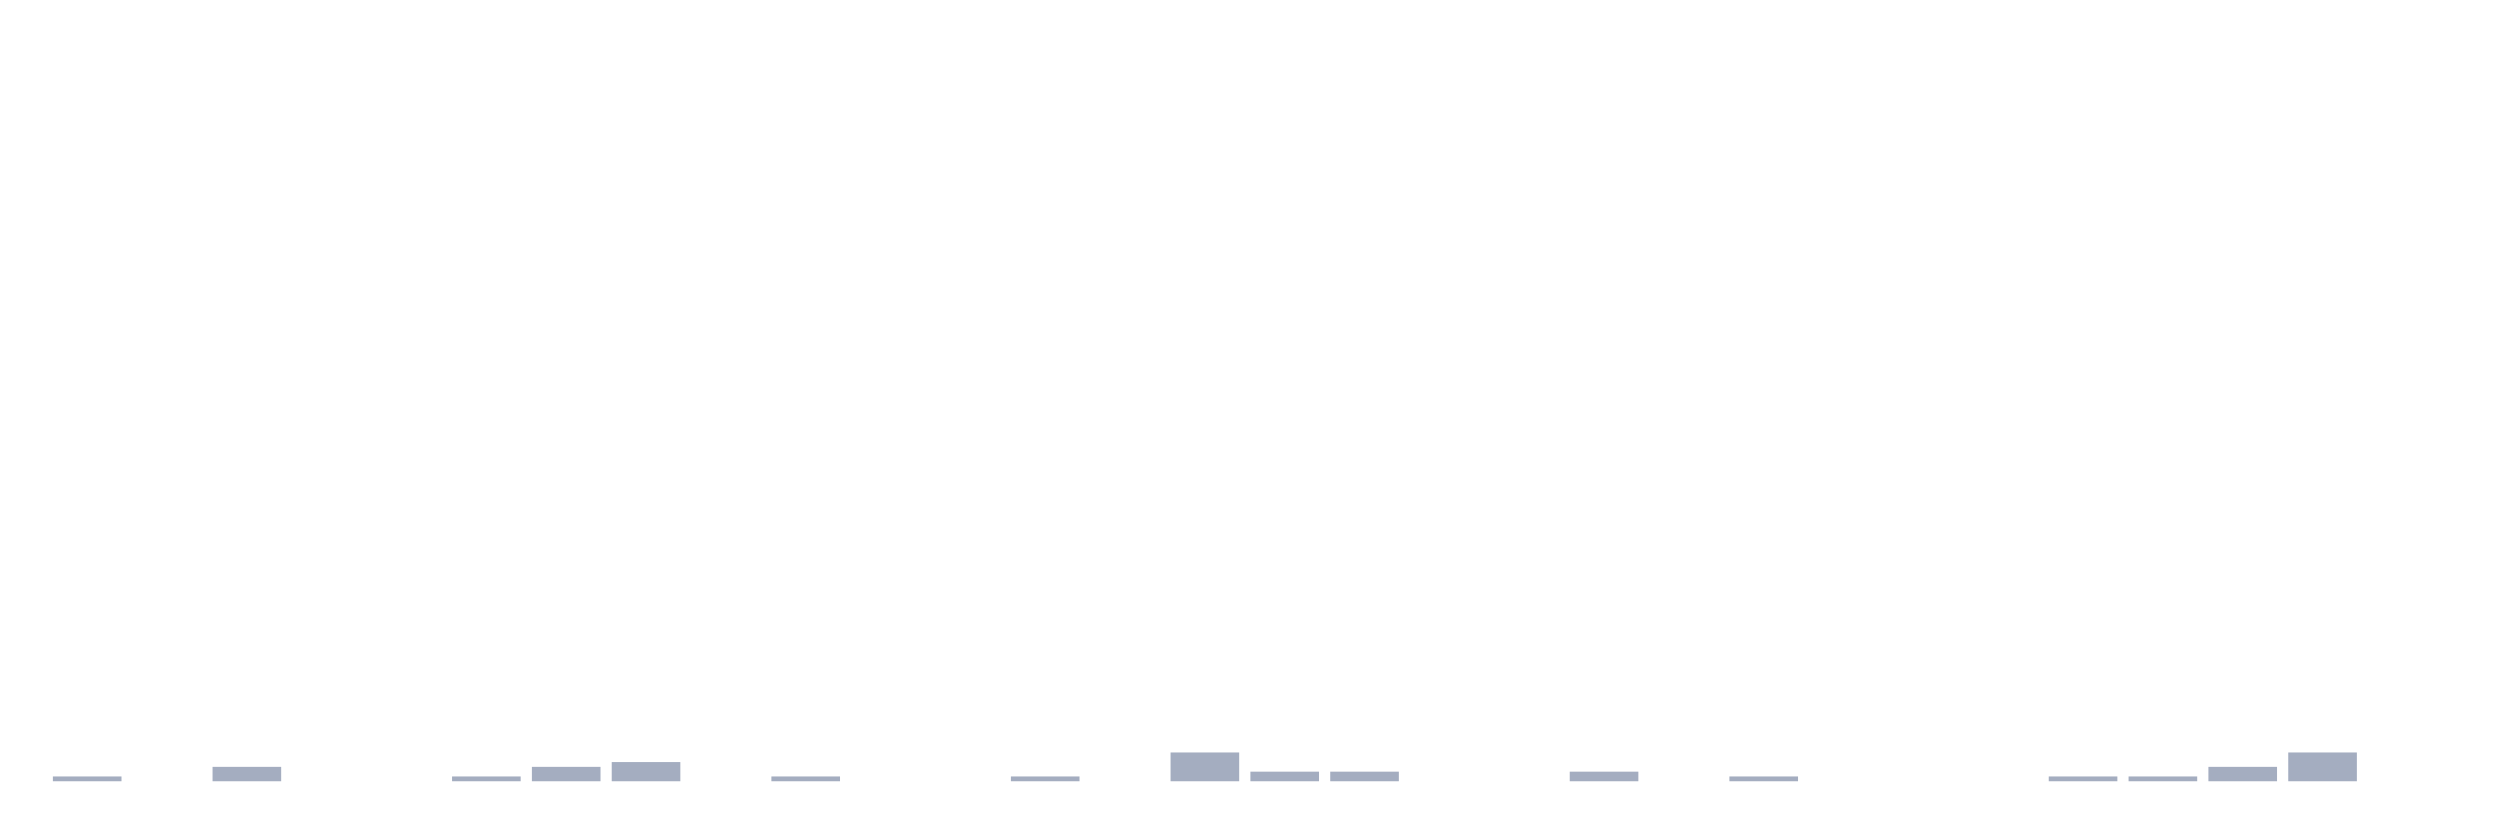
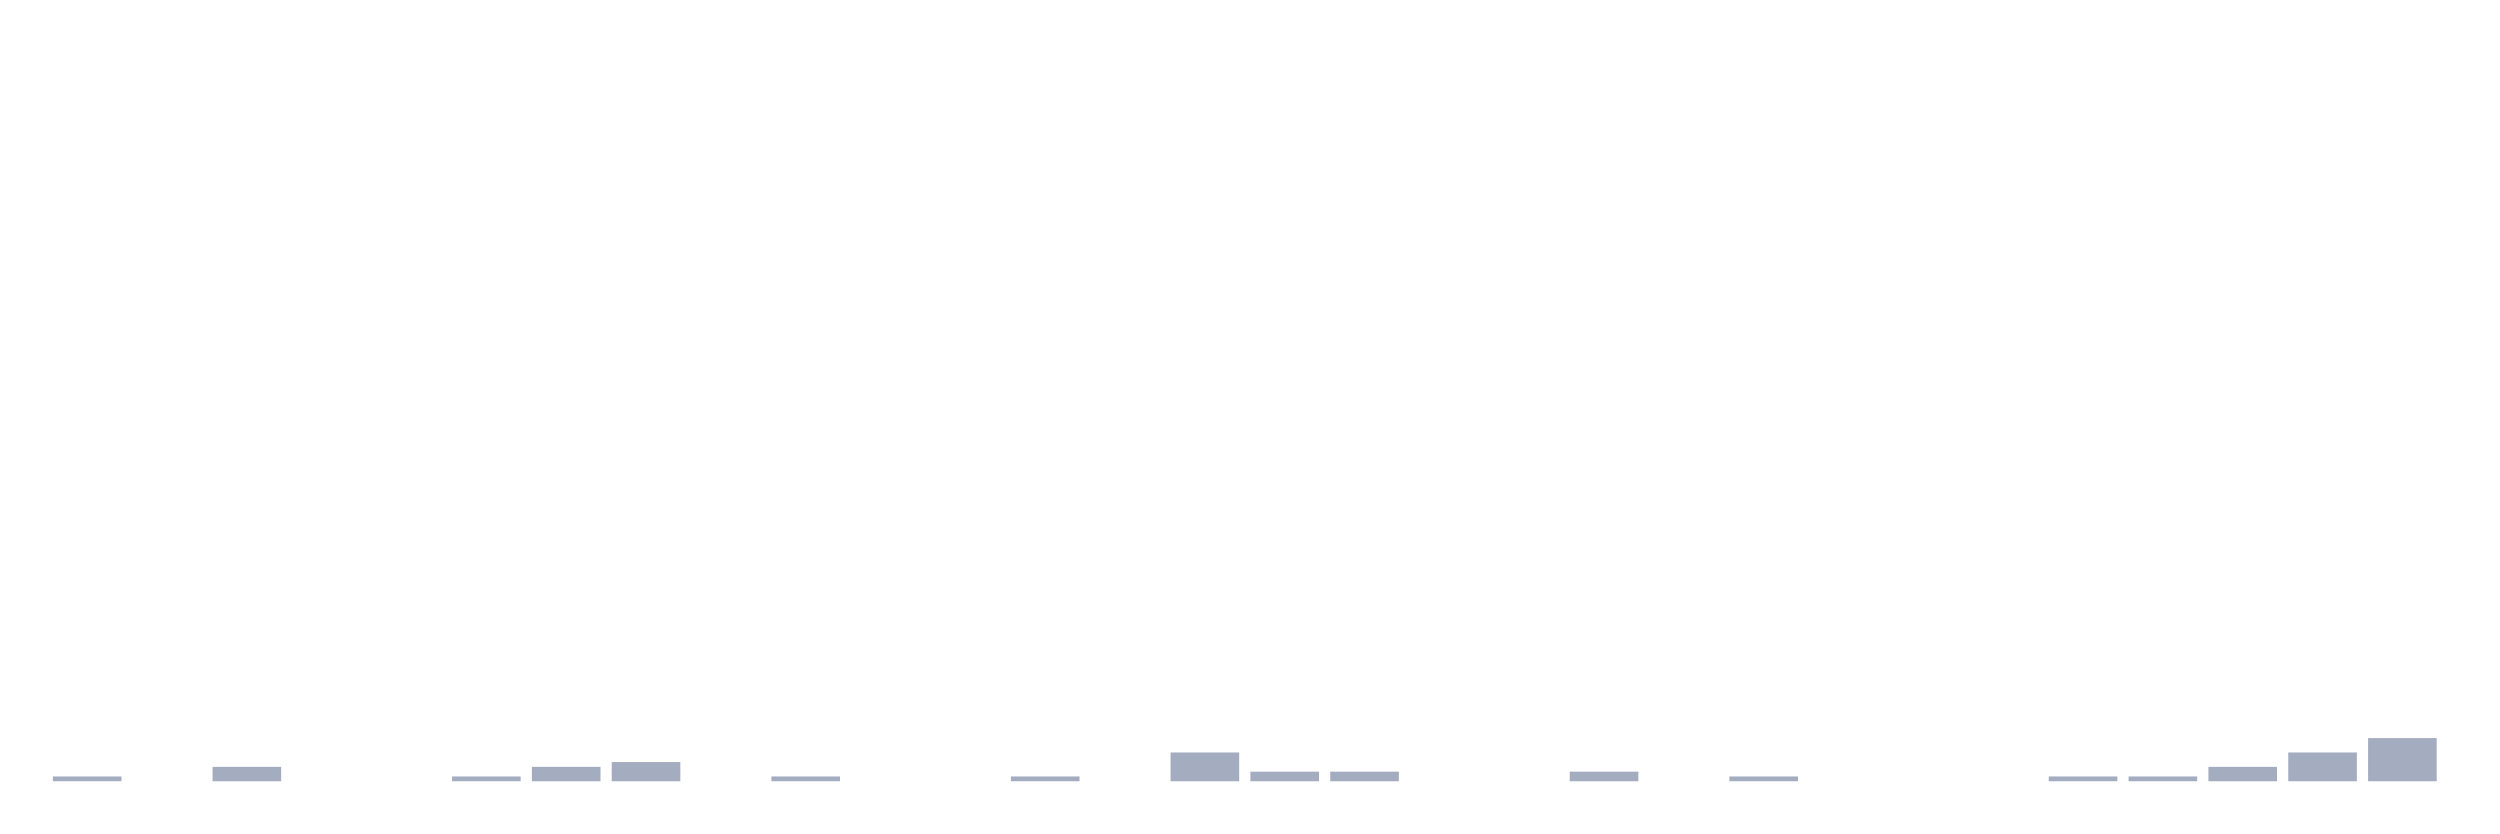
<svg xmlns="http://www.w3.org/2000/svg" viewBox="0 0 480 160">
  <g transform="translate(10,10)">
    <rect class="bar" x="0.153" width="13.175" y="139.079" height="0.921" fill="rgb(164,173,192)" />
    <rect class="bar" x="15.482" width="13.175" y="140" height="0" fill="rgb(164,173,192)" />
    <rect class="bar" x="30.81" width="13.175" y="137.237" height="2.763" fill="rgb(164,173,192)" />
    <rect class="bar" x="46.138" width="13.175" y="140" height="0" fill="rgb(164,173,192)" />
    <rect class="bar" x="61.466" width="13.175" y="140" height="0" fill="rgb(164,173,192)" />
    <rect class="bar" x="76.794" width="13.175" y="139.079" height="0.921" fill="rgb(164,173,192)" />
    <rect class="bar" x="92.123" width="13.175" y="137.237" height="2.763" fill="rgb(164,173,192)" />
    <rect class="bar" x="107.451" width="13.175" y="136.316" height="3.684" fill="rgb(164,173,192)" />
    <rect class="bar" x="122.779" width="13.175" y="140" height="0" fill="rgb(164,173,192)" />
    <rect class="bar" x="138.107" width="13.175" y="139.079" height="0.921" fill="rgb(164,173,192)" />
    <rect class="bar" x="153.436" width="13.175" y="140" height="0" fill="rgb(164,173,192)" />
    <rect class="bar" x="168.764" width="13.175" y="140" height="0" fill="rgb(164,173,192)" />
    <rect class="bar" x="184.092" width="13.175" y="139.079" height="0.921" fill="rgb(164,173,192)" />
    <rect class="bar" x="199.42" width="13.175" y="140" height="0" fill="rgb(164,173,192)" />
    <rect class="bar" x="214.748" width="13.175" y="134.474" height="5.526" fill="rgb(164,173,192)" />
    <rect class="bar" x="230.077" width="13.175" y="138.158" height="1.842" fill="rgb(164,173,192)" />
    <rect class="bar" x="245.405" width="13.175" y="138.158" height="1.842" fill="rgb(164,173,192)" />
    <rect class="bar" x="260.733" width="13.175" y="140" height="0" fill="rgb(164,173,192)" />
    <rect class="bar" x="276.061" width="13.175" y="140" height="0" fill="rgb(164,173,192)" />
    <rect class="bar" x="291.39" width="13.175" y="138.158" height="1.842" fill="rgb(164,173,192)" />
    <rect class="bar" x="306.718" width="13.175" y="140" height="0" fill="rgb(164,173,192)" />
    <rect class="bar" x="322.046" width="13.175" y="139.079" height="0.921" fill="rgb(164,173,192)" />
    <rect class="bar" x="337.374" width="13.175" y="140" height="0" fill="rgb(164,173,192)" />
    <rect class="bar" x="352.702" width="13.175" y="140" height="0" fill="rgb(164,173,192)" />
    <rect class="bar" x="368.031" width="13.175" y="140" height="0" fill="rgb(164,173,192)" />
    <rect class="bar" x="383.359" width="13.175" y="139.079" height="0.921" fill="rgb(164,173,192)" />
    <rect class="bar" x="398.687" width="13.175" y="139.079" height="0.921" fill="rgb(164,173,192)" />
    <rect class="bar" x="414.015" width="13.175" y="137.237" height="2.763" fill="rgb(164,173,192)" />
    <rect class="bar" x="429.344" width="13.175" y="134.474" height="5.526" fill="rgb(164,173,192)" />
-     <rect class="bar" x="444.672" width="13.175" y="140" height="0" fill="rgb(164,173,192)" />
+     <rect class="bar" x="444.672" width="13.175" y="131.711" height="8.289" fill="rgb(164,173,192)" />
  </g>
</svg>
